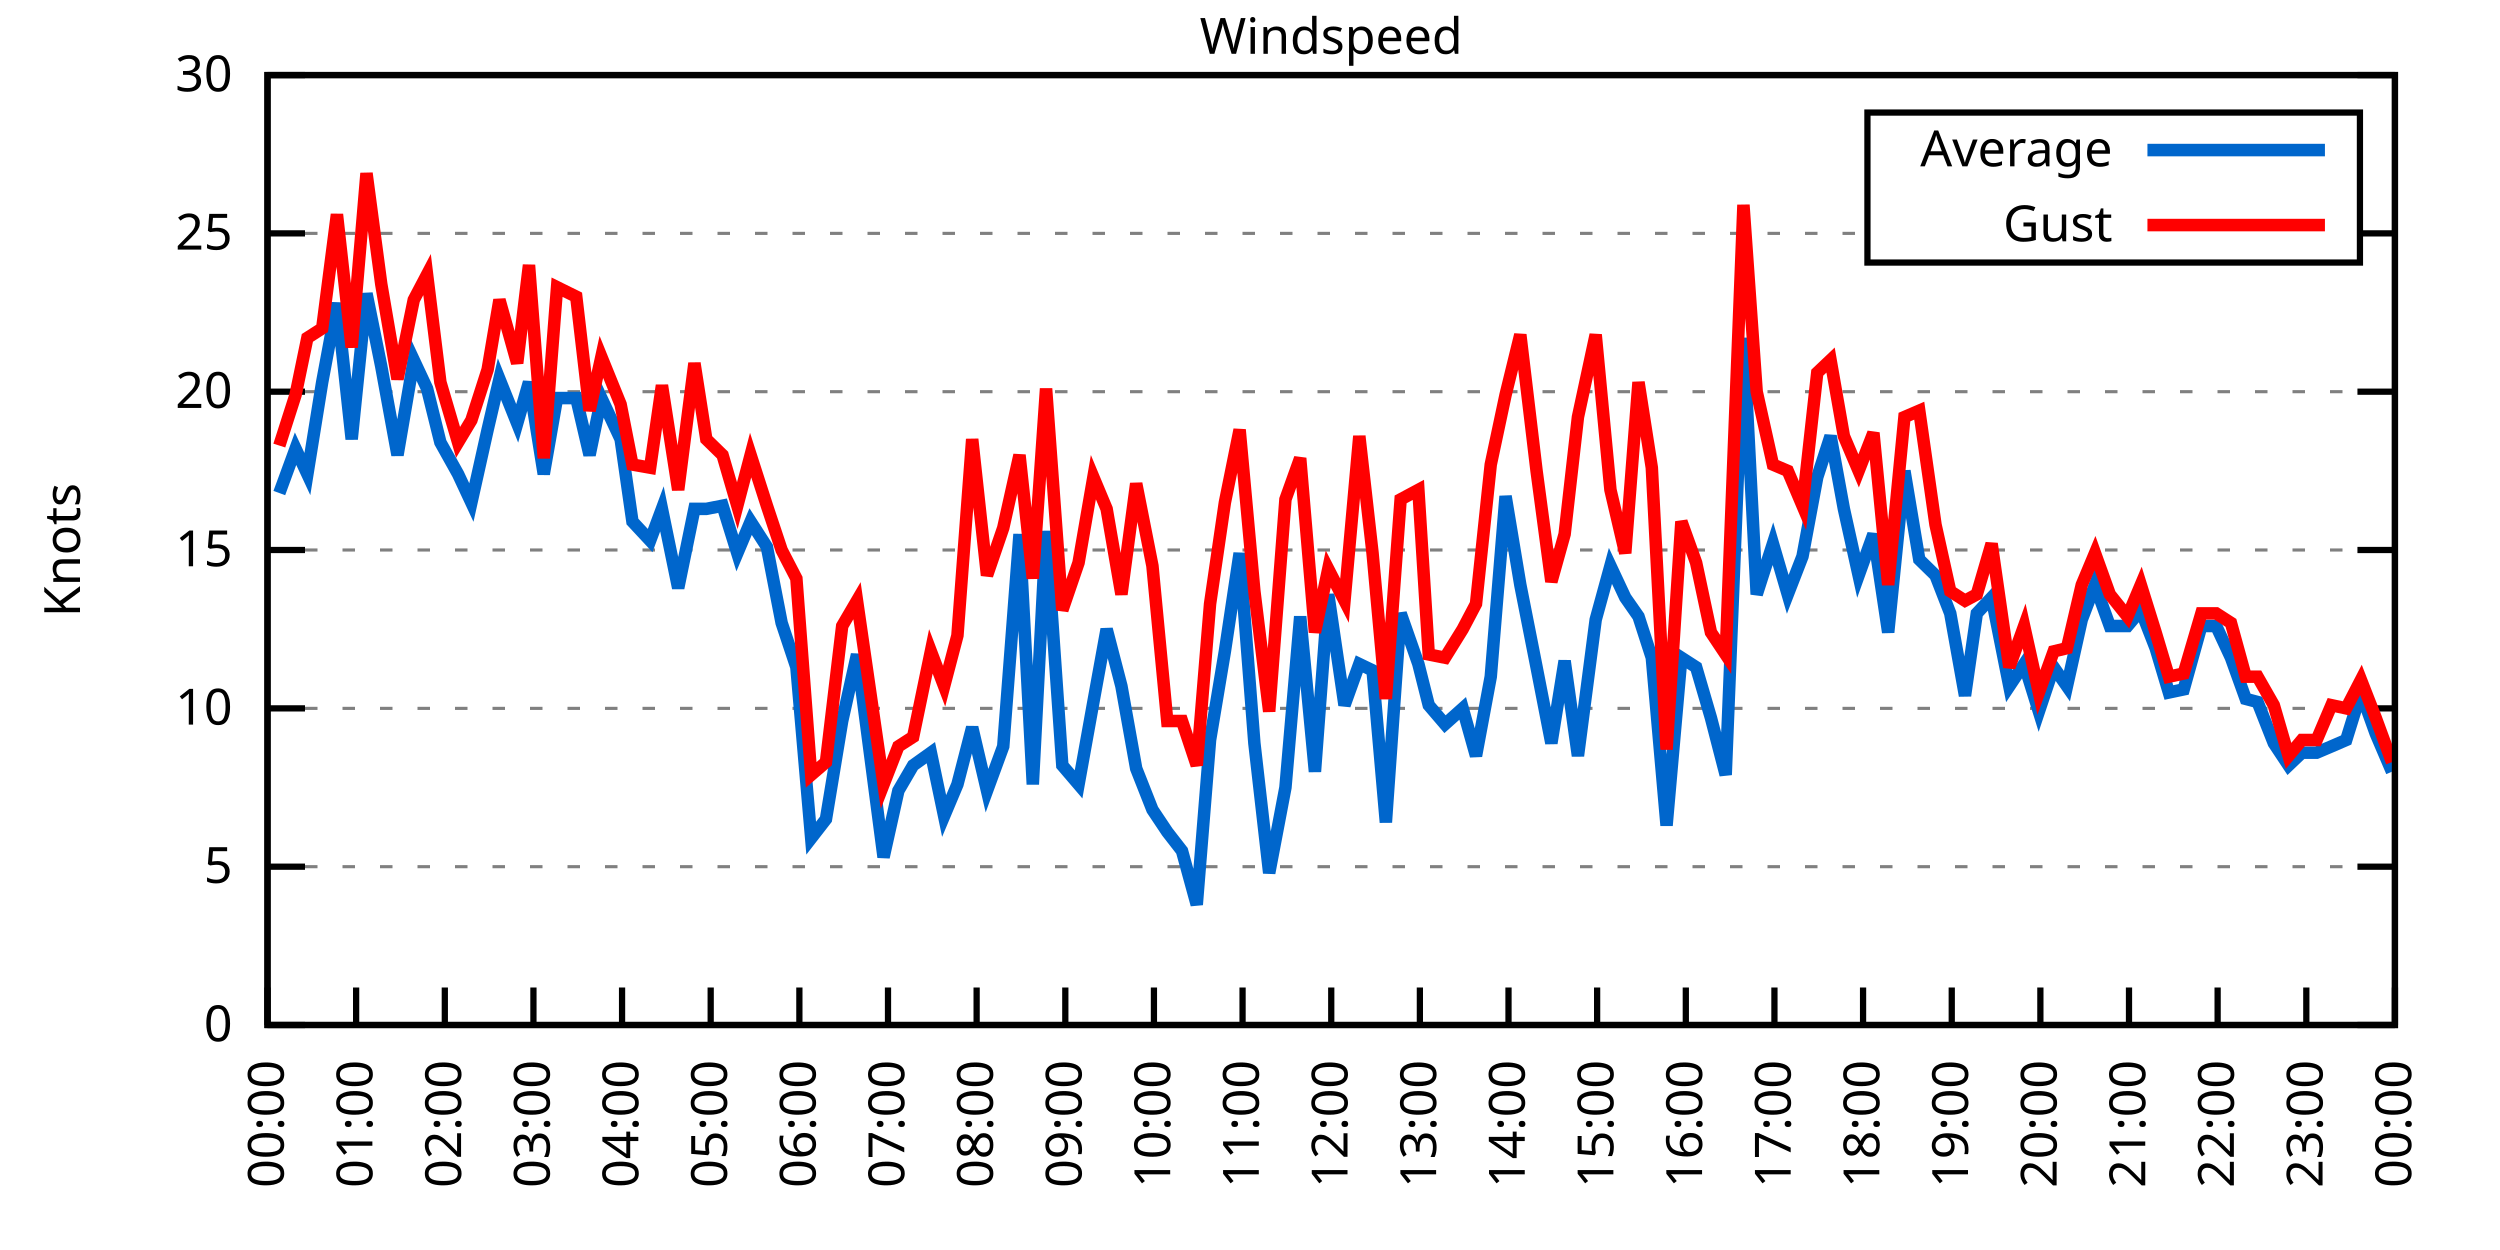
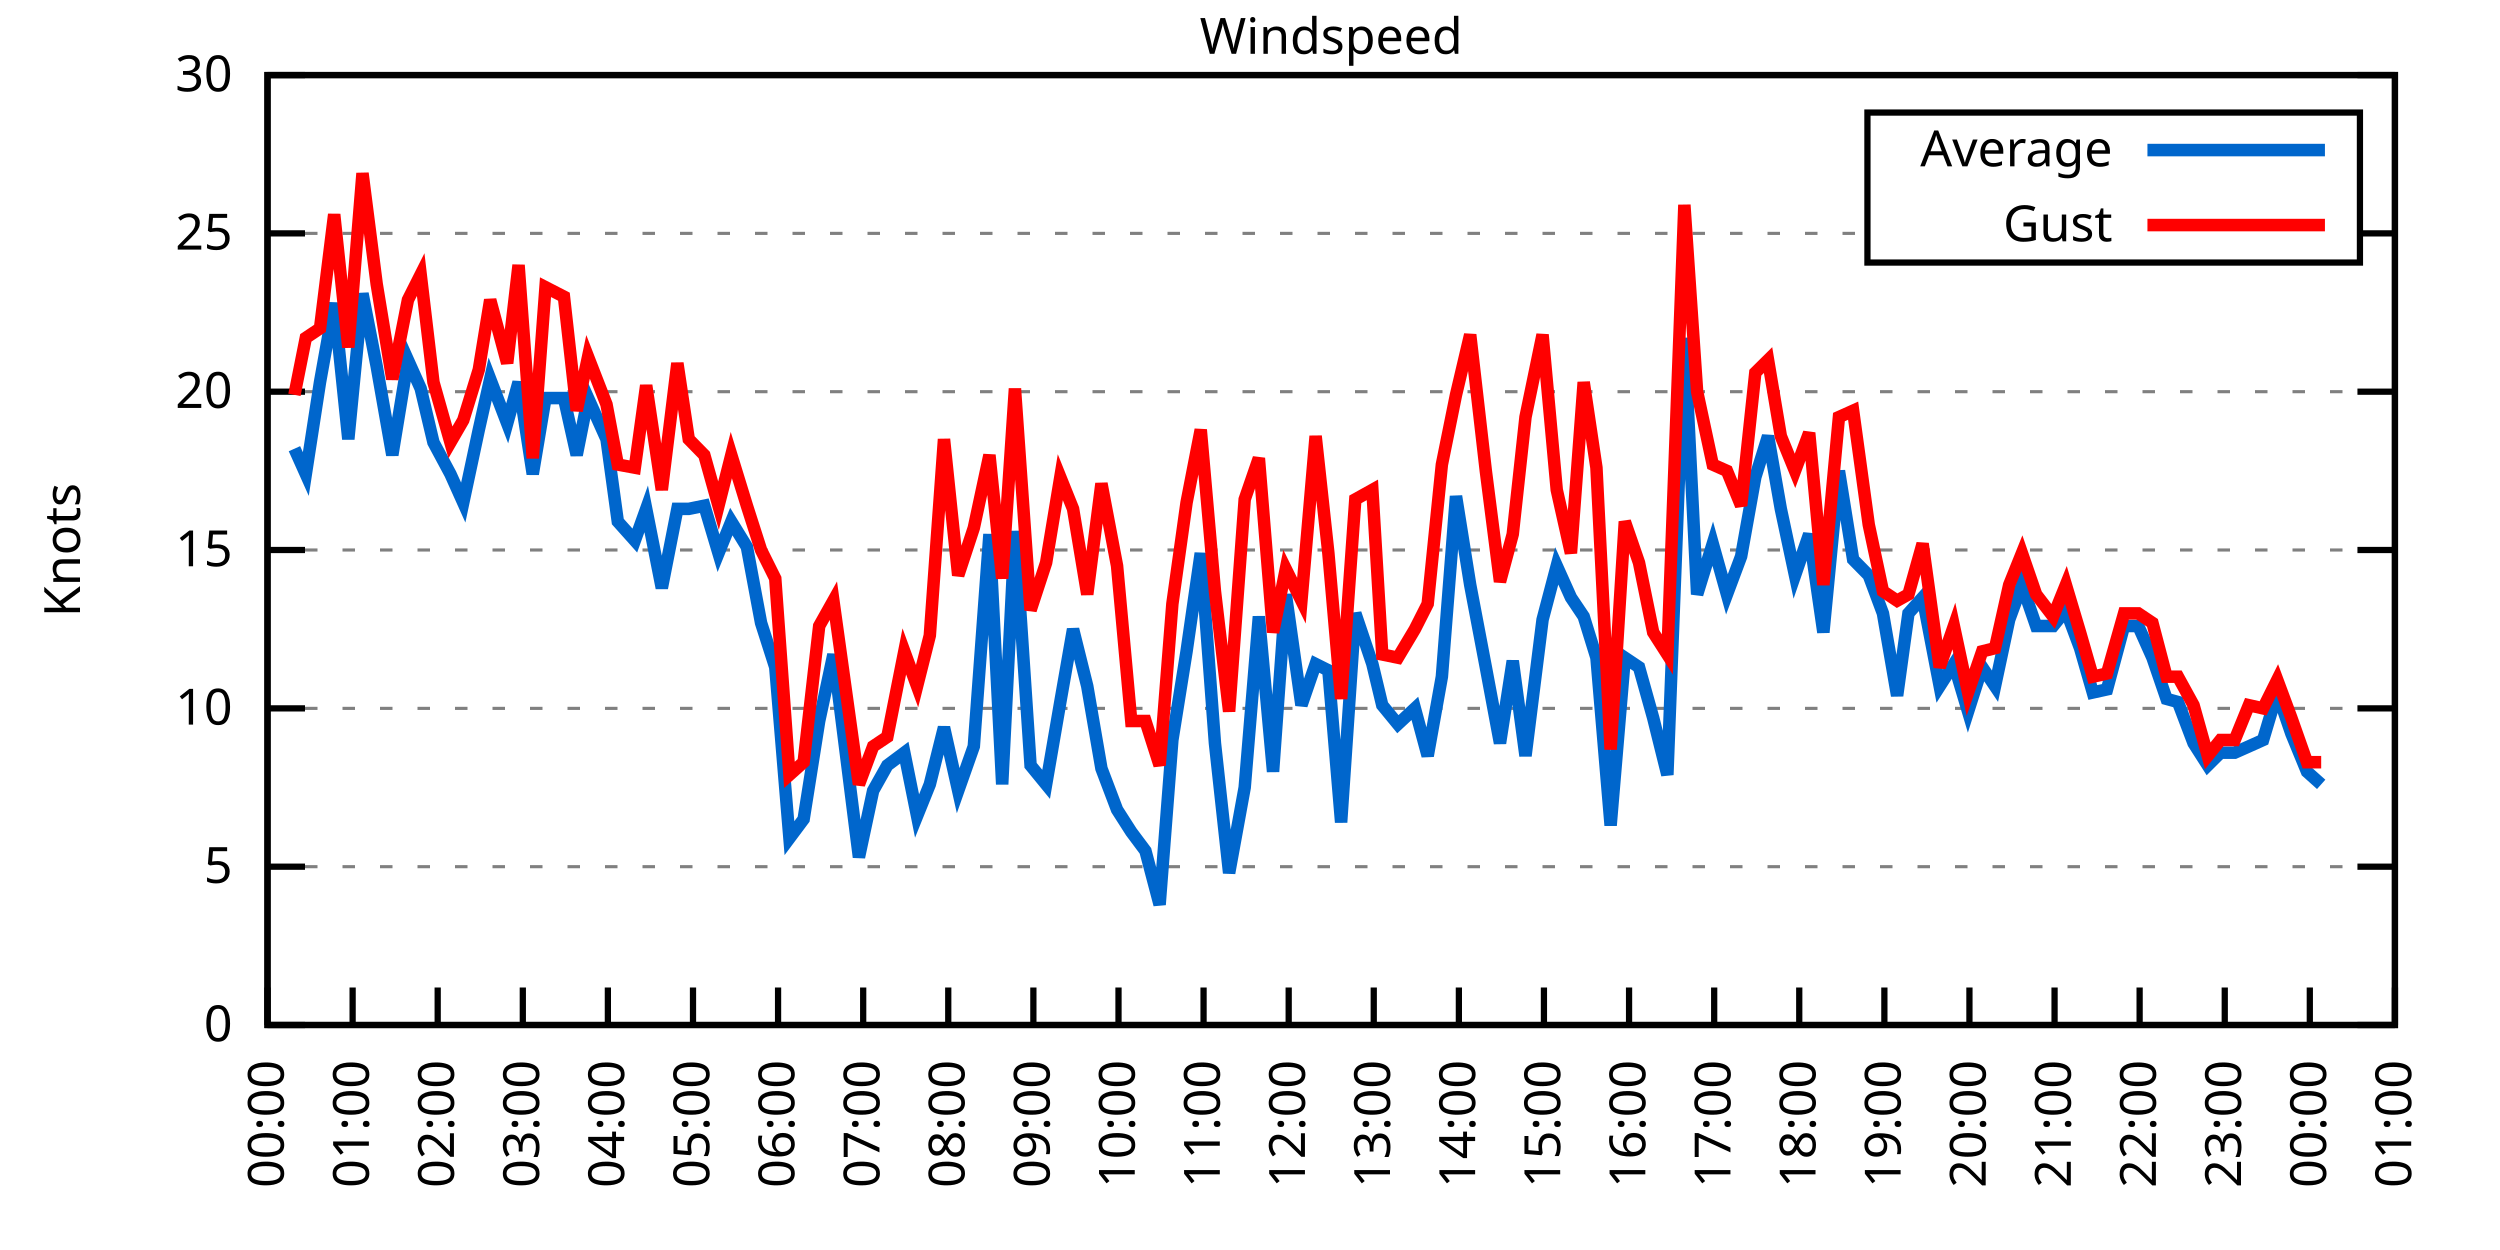
<svg xmlns="http://www.w3.org/2000/svg" xmlns:xlink="http://www.w3.org/1999/xlink" width="400" height="200" viewBox="0 0 400 200">
  <g id="gnuplot_canvas">
    <rect x="0" y="0" width="400" height="200" fill="none" />
    <defs>
      <circle id="gpDot" r="0.5" stroke-width="0.5" stroke="currentColor" />
      <path id="gpPt0" stroke-width="0.333" stroke="currentColor" d="M-1,0 h2 M0,-1 v2" />
      <path id="gpPt1" stroke-width="0.333" stroke="currentColor" d="M-1,-1 L1,1 M1,-1 L-1,1" />
      <path id="gpPt2" stroke-width="0.333" stroke="currentColor" d="M-1,0 L1,0 M0,-1 L0,1 M-1,-1 L1,1 M-1,1 L1,-1" />
      <rect id="gpPt3" stroke-width="0.333" stroke="currentColor" x="-1" y="-1" width="2" height="2" />
      <rect id="gpPt4" stroke-width="0.333" stroke="currentColor" fill="currentColor" x="-1" y="-1" width="2" height="2" />
      <circle id="gpPt5" stroke-width="0.333" stroke="currentColor" cx="0" cy="0" r="1" />
      <use xlink:href="#gpPt5" id="gpPt6" fill="currentColor" stroke="none" />
      <path id="gpPt7" stroke-width="0.333" stroke="currentColor" d="M0,-1.33 L-1.33,0.67 L1.33,0.67 z" />
      <use xlink:href="#gpPt7" id="gpPt8" fill="currentColor" stroke="none" />
      <use xlink:href="#gpPt7" id="gpPt9" stroke="currentColor" transform="rotate(180)" />
      <use xlink:href="#gpPt9" id="gpPt10" fill="currentColor" stroke="none" />
      <use xlink:href="#gpPt3" id="gpPt11" stroke="currentColor" transform="rotate(45)" />
      <use xlink:href="#gpPt11" id="gpPt12" fill="currentColor" stroke="none" />
      <path id="gpPt13" stroke-width="0.333" stroke="currentColor" d="M0,1.330 L1.265,0.411 L0.782,-1.067 L-0.782,-1.076 L-1.265,0.411 z" />
      <use xlink:href="#gpPt13" id="gpPt14" fill="currentColor" stroke="none" />
      <filter id="textbox" filterUnits="objectBoundingBox" x="0" y="0" height="1" width="1">
        <feFlood flood-color="white" flood-opacity="1" result="bgnd" />
        <feComposite in="SourceGraphic" in2="bgnd" operator="atop" />
      </filter>
      <filter id="greybox" filterUnits="objectBoundingBox" x="0" y="0" height="1" width="1">
        <feFlood flood-color="lightgrey" flood-opacity="1" result="grey" />
        <feComposite in="SourceGraphic" in2="grey" operator="atop" />
      </filter>
    </defs>
    <g fill="none" color="white" stroke="currentColor" stroke-width="1.00" stroke-linecap="butt" stroke-linejoin="miter">
</g>
    <g fill="none" color="black" stroke="currentColor" stroke-width="1.00" stroke-linecap="butt" stroke-linejoin="miter">
      <g stroke="none" shape-rendering="crispEdges">
        <polygon fill="rgb(255, 255, 255)" points="42.80,164.00 383.18,164.00 383.18,12.02 42.80,12.02 " />
      </g>
    </g>
    <g fill="none" color="black" stroke="currentColor" stroke-width="1.00" stroke-linecap="butt" stroke-linejoin="miter">
</g>
    <g fill="none" color="black" stroke="black" stroke-width="0.50" stroke-linecap="butt" stroke-linejoin="miter">
</g>
    <g fill="none" color="gray" stroke="currentColor" stroke-width="0.50" stroke-linecap="butt" stroke-linejoin="miter">
      <path stroke="gray" stroke-dasharray="2,4" class="gridline" d="M42.80,164.00 L383.19,164.00  " />
    </g>
    <g fill="none" color="gray" stroke="gray" stroke-width="1.00" stroke-linecap="butt" stroke-linejoin="miter">
</g>
    <g fill="none" color="black" stroke="currentColor" stroke-width="1.00" stroke-linecap="butt" stroke-linejoin="miter">
      <path stroke="black" d="M42.80,164.00 L48.80,164.00 M383.19,164.00 L377.19,164.00  " />
      <g transform="translate(37.20,166.60)" stroke="none" fill="black" font-family="Sans" font-size="8.00" text-anchor="end">
        <text>
          <tspan font-family="Sans"> 0</tspan>
        </text>
      </g>
    </g>
    <g fill="none" color="black" stroke="currentColor" stroke-width="1.00" stroke-linecap="butt" stroke-linejoin="miter">
</g>
    <g fill="none" color="black" stroke="black" stroke-width="0.50" stroke-linecap="butt" stroke-linejoin="miter">
</g>
    <g fill="none" color="gray" stroke="currentColor" stroke-width="0.50" stroke-linecap="butt" stroke-linejoin="miter">
      <path stroke="gray" stroke-dasharray="2,4" class="gridline" d="M42.80,138.67 L383.19,138.67  " />
    </g>
    <g fill="none" color="gray" stroke="gray" stroke-width="1.00" stroke-linecap="butt" stroke-linejoin="miter">
</g>
    <g fill="none" color="black" stroke="currentColor" stroke-width="1.00" stroke-linecap="butt" stroke-linejoin="miter">
      <path stroke="black" d="M42.80,138.67 L48.80,138.67 M383.19,138.67 L377.19,138.67  " />
      <g transform="translate(37.20,141.27)" stroke="none" fill="black" font-family="Sans" font-size="8.00" text-anchor="end">
        <text>
          <tspan font-family="Sans"> 5</tspan>
        </text>
      </g>
    </g>
    <g fill="none" color="black" stroke="currentColor" stroke-width="1.00" stroke-linecap="butt" stroke-linejoin="miter">
</g>
    <g fill="none" color="black" stroke="black" stroke-width="0.50" stroke-linecap="butt" stroke-linejoin="miter">
</g>
    <g fill="none" color="gray" stroke="currentColor" stroke-width="0.50" stroke-linecap="butt" stroke-linejoin="miter">
      <path stroke="gray" stroke-dasharray="2,4" class="gridline" d="M42.80,113.34 L383.19,113.34  " />
    </g>
    <g fill="none" color="gray" stroke="gray" stroke-width="1.00" stroke-linecap="butt" stroke-linejoin="miter">
</g>
    <g fill="none" color="black" stroke="currentColor" stroke-width="1.00" stroke-linecap="butt" stroke-linejoin="miter">
      <path stroke="black" d="M42.80,113.34 L48.80,113.34 M383.19,113.34 L377.19,113.34  " />
      <g transform="translate(37.20,115.94)" stroke="none" fill="black" font-family="Sans" font-size="8.00" text-anchor="end">
        <text>
          <tspan font-family="Sans"> 10</tspan>
        </text>
      </g>
    </g>
    <g fill="none" color="black" stroke="currentColor" stroke-width="1.00" stroke-linecap="butt" stroke-linejoin="miter">
</g>
    <g fill="none" color="black" stroke="black" stroke-width="0.50" stroke-linecap="butt" stroke-linejoin="miter">
</g>
    <g fill="none" color="gray" stroke="currentColor" stroke-width="0.50" stroke-linecap="butt" stroke-linejoin="miter">
      <path stroke="gray" stroke-dasharray="2,4" class="gridline" d="M42.80,88.00 L383.19,88.00  " />
    </g>
    <g fill="none" color="gray" stroke="gray" stroke-width="1.00" stroke-linecap="butt" stroke-linejoin="miter">
</g>
    <g fill="none" color="black" stroke="currentColor" stroke-width="1.00" stroke-linecap="butt" stroke-linejoin="miter">
      <path stroke="black" d="M42.80,88.00 L48.80,88.00 M383.19,88.00 L377.19,88.00  " />
      <g transform="translate(37.20,90.60)" stroke="none" fill="black" font-family="Sans" font-size="8.00" text-anchor="end">
        <text>
          <tspan font-family="Sans"> 15</tspan>
        </text>
      </g>
    </g>
    <g fill="none" color="black" stroke="currentColor" stroke-width="1.00" stroke-linecap="butt" stroke-linejoin="miter">
</g>
    <g fill="none" color="black" stroke="black" stroke-width="0.50" stroke-linecap="butt" stroke-linejoin="miter">
</g>
    <g fill="none" color="gray" stroke="currentColor" stroke-width="0.50" stroke-linecap="butt" stroke-linejoin="miter">
      <path stroke="gray" stroke-dasharray="2,4" class="gridline" d="M42.80,62.67 L383.19,62.67  " />
    </g>
    <g fill="none" color="gray" stroke="gray" stroke-width="1.00" stroke-linecap="butt" stroke-linejoin="miter">
</g>
    <g fill="none" color="black" stroke="currentColor" stroke-width="1.00" stroke-linecap="butt" stroke-linejoin="miter">
      <path stroke="black" d="M42.80,62.67 L48.80,62.67 M383.19,62.67 L377.19,62.67  " />
      <g transform="translate(37.20,65.27)" stroke="none" fill="black" font-family="Sans" font-size="8.00" text-anchor="end">
        <text>
          <tspan font-family="Sans"> 20</tspan>
        </text>
      </g>
    </g>
    <g fill="none" color="black" stroke="currentColor" stroke-width="1.00" stroke-linecap="butt" stroke-linejoin="miter">
</g>
    <g fill="none" color="black" stroke="black" stroke-width="0.50" stroke-linecap="butt" stroke-linejoin="miter">
</g>
    <g fill="none" color="gray" stroke="currentColor" stroke-width="0.50" stroke-linecap="butt" stroke-linejoin="miter">
      <path stroke="gray" stroke-dasharray="2,4" class="gridline" d="M42.80,37.34 L298.79,37.34 M377.59,37.34 L383.19,37.34  " />
    </g>
    <g fill="none" color="gray" stroke="gray" stroke-width="1.00" stroke-linecap="butt" stroke-linejoin="miter">
</g>
    <g fill="none" color="black" stroke="currentColor" stroke-width="1.00" stroke-linecap="butt" stroke-linejoin="miter">
      <path stroke="black" d="M42.80,37.34 L48.80,37.34 M383.19,37.34 L377.19,37.34  " />
      <g transform="translate(37.20,39.94)" stroke="none" fill="black" font-family="Sans" font-size="8.00" text-anchor="end">
        <text>
          <tspan font-family="Sans"> 25</tspan>
        </text>
      </g>
    </g>
    <g fill="none" color="black" stroke="currentColor" stroke-width="1.00" stroke-linecap="butt" stroke-linejoin="miter">
</g>
    <g fill="none" color="black" stroke="black" stroke-width="0.50" stroke-linecap="butt" stroke-linejoin="miter">
</g>
    <g fill="none" color="gray" stroke="currentColor" stroke-width="0.50" stroke-linecap="butt" stroke-linejoin="miter">
      <path stroke="gray" stroke-dasharray="2,4" class="gridline" d="M42.80,12.01 L383.19,12.01  " />
    </g>
    <g fill="none" color="gray" stroke="gray" stroke-width="1.00" stroke-linecap="butt" stroke-linejoin="miter">
</g>
    <g fill="none" color="black" stroke="currentColor" stroke-width="1.00" stroke-linecap="butt" stroke-linejoin="miter">
      <path stroke="black" d="M42.80,12.01 L48.80,12.01 M383.19,12.01 L377.19,12.01  " />
      <g transform="translate(37.20,14.61)" stroke="none" fill="black" font-family="Sans" font-size="8.00" text-anchor="end">
        <text>
          <tspan font-family="Sans"> 30</tspan>
        </text>
      </g>
    </g>
    <g fill="none" color="black" stroke="currentColor" stroke-width="1.00" stroke-linecap="butt" stroke-linejoin="miter">
      <path stroke="black" d="M42.80,164.00 L42.80,158.00  " />
      <g transform="translate(45.40,169.60) rotate(270.00)" stroke="none" fill="black" font-family="Sans" font-size="8.00" text-anchor="end">
        <text>
          <tspan font-family="Sans">00:00</tspan>
        </text>
      </g>
    </g>
    <g fill="none" color="black" stroke="currentColor" stroke-width="1.00" stroke-linecap="butt" stroke-linejoin="miter">
-       <path stroke="black" d="M56.98,164.00 L56.98,158.00  " />
-       <g transform="translate(59.58,169.60) rotate(270.00)" stroke="none" fill="black" font-family="Sans" font-size="8.00" text-anchor="end">
+       <path stroke="black" d="M56.42,164.00 L56.42,158.00  " />
+       <g transform="translate(59.02,169.60) rotate(270.00)" stroke="none" fill="black" font-family="Sans" font-size="8.00" text-anchor="end">
        <text>
          <tspan font-family="Sans">01:00</tspan>
        </text>
      </g>
    </g>
    <g fill="none" color="black" stroke="currentColor" stroke-width="1.00" stroke-linecap="butt" stroke-linejoin="miter">
-       <path stroke="black" d="M71.17,164.00 L71.17,158.00  " />
-       <g transform="translate(73.77,169.60) rotate(270.00)" stroke="none" fill="black" font-family="Sans" font-size="8.00" text-anchor="end">
+       <path stroke="black" d="M70.03,164.00 L70.03,158.00  " />
+       <g transform="translate(72.63,169.60) rotate(270.00)" stroke="none" fill="black" font-family="Sans" font-size="8.00" text-anchor="end">
        <text>
          <tspan font-family="Sans">02:00</tspan>
        </text>
      </g>
    </g>
    <g fill="none" color="black" stroke="currentColor" stroke-width="1.00" stroke-linecap="butt" stroke-linejoin="miter">
-       <path stroke="black" d="M85.35,164.00 L85.35,158.00  " />
-       <g transform="translate(87.95,169.60) rotate(270.00)" stroke="none" fill="black" font-family="Sans" font-size="8.00" text-anchor="end">
+       <path stroke="black" d="M83.65,164.00 L83.65,158.00  " />
+       <g transform="translate(86.25,169.60) rotate(270.00)" stroke="none" fill="black" font-family="Sans" font-size="8.00" text-anchor="end">
        <text>
          <tspan font-family="Sans">03:00</tspan>
        </text>
      </g>
    </g>
    <g fill="none" color="black" stroke="currentColor" stroke-width="1.00" stroke-linecap="butt" stroke-linejoin="miter">
-       <path stroke="black" d="M99.53,164.00 L99.53,158.00  " />
-       <g transform="translate(102.13,169.60) rotate(270.00)" stroke="none" fill="black" font-family="Sans" font-size="8.00" text-anchor="end">
+       <path stroke="black" d="M97.26,164.00 L97.26,158.00  " />
+       <g transform="translate(99.86,169.60) rotate(270.00)" stroke="none" fill="black" font-family="Sans" font-size="8.00" text-anchor="end">
        <text>
          <tspan font-family="Sans">04:00</tspan>
        </text>
      </g>
    </g>
    <g fill="none" color="black" stroke="currentColor" stroke-width="1.00" stroke-linecap="butt" stroke-linejoin="miter">
-       <path stroke="black" d="M113.71,164.00 L113.71,158.00  " />
-       <g transform="translate(116.31,169.60) rotate(270.00)" stroke="none" fill="black" font-family="Sans" font-size="8.00" text-anchor="end">
+       <path stroke="black" d="M110.88,164.00 L110.88,158.00  " />
+       <g transform="translate(113.48,169.60) rotate(270.00)" stroke="none" fill="black" font-family="Sans" font-size="8.00" text-anchor="end">
        <text>
          <tspan font-family="Sans">05:00</tspan>
        </text>
      </g>
    </g>
    <g fill="none" color="black" stroke="currentColor" stroke-width="1.00" stroke-linecap="butt" stroke-linejoin="miter">
-       <path stroke="black" d="M127.90,164.00 L127.90,158.00  " />
-       <g transform="translate(130.50,169.60) rotate(270.00)" stroke="none" fill="black" font-family="Sans" font-size="8.00" text-anchor="end">
+       <path stroke="black" d="M124.49,164.00 L124.49,158.00  " />
+       <g transform="translate(127.09,169.60) rotate(270.00)" stroke="none" fill="black" font-family="Sans" font-size="8.00" text-anchor="end">
        <text>
          <tspan font-family="Sans">06:00</tspan>
        </text>
      </g>
    </g>
    <g fill="none" color="black" stroke="currentColor" stroke-width="1.00" stroke-linecap="butt" stroke-linejoin="miter">
-       <path stroke="black" d="M142.08,164.00 L142.08,158.00  " />
-       <g transform="translate(144.68,169.60) rotate(270.00)" stroke="none" fill="black" font-family="Sans" font-size="8.00" text-anchor="end">
+       <path stroke="black" d="M138.11,164.00 L138.11,158.00  " />
+       <g transform="translate(140.71,169.60) rotate(270.00)" stroke="none" fill="black" font-family="Sans" font-size="8.00" text-anchor="end">
        <text>
          <tspan font-family="Sans">07:00</tspan>
        </text>
      </g>
    </g>
    <g fill="none" color="black" stroke="currentColor" stroke-width="1.00" stroke-linecap="butt" stroke-linejoin="miter">
-       <path stroke="black" d="M156.26,164.00 L156.26,158.00  " />
-       <g transform="translate(158.86,169.60) rotate(270.00)" stroke="none" fill="black" font-family="Sans" font-size="8.00" text-anchor="end">
+       <path stroke="black" d="M151.72,164.00 L151.72,158.00  " />
+       <g transform="translate(154.32,169.60) rotate(270.00)" stroke="none" fill="black" font-family="Sans" font-size="8.00" text-anchor="end">
        <text>
          <tspan font-family="Sans">08:00</tspan>
        </text>
      </g>
    </g>
    <g fill="none" color="black" stroke="currentColor" stroke-width="1.00" stroke-linecap="butt" stroke-linejoin="miter">
-       <path stroke="black" d="M170.45,164.00 L170.45,158.00  " />
-       <g transform="translate(173.05,169.60) rotate(270.00)" stroke="none" fill="black" font-family="Sans" font-size="8.00" text-anchor="end">
+       <path stroke="black" d="M165.34,164.00 L165.34,158.00  " />
+       <g transform="translate(167.94,169.60) rotate(270.00)" stroke="none" fill="black" font-family="Sans" font-size="8.00" text-anchor="end">
        <text>
          <tspan font-family="Sans">09:00</tspan>
        </text>
      </g>
    </g>
    <g fill="none" color="black" stroke="currentColor" stroke-width="1.00" stroke-linecap="butt" stroke-linejoin="miter">
-       <path stroke="black" d="M184.63,164.00 L184.63,158.00  " />
-       <g transform="translate(187.23,169.60) rotate(270.00)" stroke="none" fill="black" font-family="Sans" font-size="8.00" text-anchor="end">
+       <path stroke="black" d="M178.96,164.00 L178.96,158.00  " />
+       <g transform="translate(181.56,169.60) rotate(270.00)" stroke="none" fill="black" font-family="Sans" font-size="8.00" text-anchor="end">
        <text>
          <tspan font-family="Sans">10:00</tspan>
        </text>
      </g>
    </g>
    <g fill="none" color="black" stroke="currentColor" stroke-width="1.00" stroke-linecap="butt" stroke-linejoin="miter">
-       <path stroke="black" d="M198.81,164.00 L198.81,158.00  " />
-       <g transform="translate(201.41,169.60) rotate(270.00)" stroke="none" fill="black" font-family="Sans" font-size="8.00" text-anchor="end">
+       <path stroke="black" d="M192.57,164.00 L192.57,158.00  " />
+       <g transform="translate(195.17,169.60) rotate(270.00)" stroke="none" fill="black" font-family="Sans" font-size="8.00" text-anchor="end">
        <text>
          <tspan font-family="Sans">11:00</tspan>
        </text>
      </g>
    </g>
    <g fill="none" color="black" stroke="currentColor" stroke-width="1.00" stroke-linecap="butt" stroke-linejoin="miter">
-       <path stroke="black" d="M213.00,164.00 L213.00,158.00  " />
-       <g transform="translate(215.60,169.60) rotate(270.00)" stroke="none" fill="black" font-family="Sans" font-size="8.00" text-anchor="end">
+       <path stroke="black" d="M206.19,164.00 L206.19,158.00  " />
+       <g transform="translate(208.79,169.60) rotate(270.00)" stroke="none" fill="black" font-family="Sans" font-size="8.00" text-anchor="end">
        <text>
          <tspan font-family="Sans">12:00</tspan>
        </text>
      </g>
    </g>
    <g fill="none" color="black" stroke="currentColor" stroke-width="1.00" stroke-linecap="butt" stroke-linejoin="miter">
-       <path stroke="black" d="M227.18,164.00 L227.18,158.00  " />
-       <g transform="translate(229.78,169.60) rotate(270.00)" stroke="none" fill="black" font-family="Sans" font-size="8.00" text-anchor="end">
+       <path stroke="black" d="M219.80,164.00 L219.80,158.00  " />
+       <g transform="translate(222.40,169.60) rotate(270.00)" stroke="none" fill="black" font-family="Sans" font-size="8.00" text-anchor="end">
        <text>
          <tspan font-family="Sans">13:00</tspan>
        </text>
      </g>
    </g>
    <g fill="none" color="black" stroke="currentColor" stroke-width="1.00" stroke-linecap="butt" stroke-linejoin="miter">
-       <path stroke="black" d="M241.36,164.00 L241.36,158.00  " />
-       <g transform="translate(243.96,169.60) rotate(270.00)" stroke="none" fill="black" font-family="Sans" font-size="8.00" text-anchor="end">
+       <path stroke="black" d="M233.42,164.00 L233.42,158.00  " />
+       <g transform="translate(236.02,169.60) rotate(270.00)" stroke="none" fill="black" font-family="Sans" font-size="8.00" text-anchor="end">
        <text>
          <tspan font-family="Sans">14:00</tspan>
        </text>
      </g>
    </g>
    <g fill="none" color="black" stroke="currentColor" stroke-width="1.00" stroke-linecap="butt" stroke-linejoin="miter">
-       <path stroke="black" d="M255.54,164.00 L255.54,158.00  " />
-       <g transform="translate(258.14,169.60) rotate(270.00)" stroke="none" fill="black" font-family="Sans" font-size="8.00" text-anchor="end">
+       <path stroke="black" d="M247.03,164.00 L247.03,158.00  " />
+       <g transform="translate(249.63,169.60) rotate(270.00)" stroke="none" fill="black" font-family="Sans" font-size="8.00" text-anchor="end">
        <text>
          <tspan font-family="Sans">15:00</tspan>
        </text>
      </g>
    </g>
    <g fill="none" color="black" stroke="currentColor" stroke-width="1.00" stroke-linecap="butt" stroke-linejoin="miter">
-       <path stroke="black" d="M269.73,164.00 L269.73,158.00  " />
-       <g transform="translate(272.33,169.60) rotate(270.00)" stroke="none" fill="black" font-family="Sans" font-size="8.00" text-anchor="end">
+       <path stroke="black" d="M260.65,164.00 L260.65,158.00  " />
+       <g transform="translate(263.25,169.60) rotate(270.00)" stroke="none" fill="black" font-family="Sans" font-size="8.00" text-anchor="end">
        <text>
          <tspan font-family="Sans">16:00</tspan>
        </text>
      </g>
    </g>
    <g fill="none" color="black" stroke="currentColor" stroke-width="1.00" stroke-linecap="butt" stroke-linejoin="miter">
-       <path stroke="black" d="M283.91,164.00 L283.91,158.00  " />
-       <g transform="translate(286.51,169.60) rotate(270.00)" stroke="none" fill="black" font-family="Sans" font-size="8.00" text-anchor="end">
+       <path stroke="black" d="M274.27,164.00 L274.27,158.00  " />
+       <g transform="translate(276.87,169.60) rotate(270.00)" stroke="none" fill="black" font-family="Sans" font-size="8.00" text-anchor="end">
        <text>
          <tspan font-family="Sans">17:00</tspan>
        </text>
      </g>
    </g>
    <g fill="none" color="black" stroke="currentColor" stroke-width="1.00" stroke-linecap="butt" stroke-linejoin="miter">
-       <path stroke="black" d="M298.09,164.00 L298.09,158.00  " />
-       <g transform="translate(300.69,169.60) rotate(270.00)" stroke="none" fill="black" font-family="Sans" font-size="8.00" text-anchor="end">
+       <path stroke="black" d="M287.88,164.00 L287.88,158.00  " />
+       <g transform="translate(290.48,169.60) rotate(270.00)" stroke="none" fill="black" font-family="Sans" font-size="8.00" text-anchor="end">
        <text>
          <tspan font-family="Sans">18:00</tspan>
        </text>
      </g>
    </g>
    <g fill="none" color="black" stroke="currentColor" stroke-width="1.00" stroke-linecap="butt" stroke-linejoin="miter">
-       <path stroke="black" d="M312.28,164.00 L312.28,158.00  " />
-       <g transform="translate(314.88,169.60) rotate(270.00)" stroke="none" fill="black" font-family="Sans" font-size="8.00" text-anchor="end">
+       <path stroke="black" d="M301.50,164.00 L301.50,158.00  " />
+       <g transform="translate(304.10,169.60) rotate(270.00)" stroke="none" fill="black" font-family="Sans" font-size="8.00" text-anchor="end">
        <text>
          <tspan font-family="Sans">19:00</tspan>
        </text>
      </g>
    </g>
    <g fill="none" color="black" stroke="currentColor" stroke-width="1.00" stroke-linecap="butt" stroke-linejoin="miter">
-       <path stroke="black" d="M326.46,164.00 L326.46,158.00  " />
-       <g transform="translate(329.06,169.60) rotate(270.00)" stroke="none" fill="black" font-family="Sans" font-size="8.00" text-anchor="end">
+       <path stroke="black" d="M315.11,164.00 L315.11,158.00  " />
+       <g transform="translate(317.71,169.60) rotate(270.00)" stroke="none" fill="black" font-family="Sans" font-size="8.00" text-anchor="end">
        <text>
          <tspan font-family="Sans">20:00</tspan>
        </text>
      </g>
    </g>
    <g fill="none" color="black" stroke="currentColor" stroke-width="1.00" stroke-linecap="butt" stroke-linejoin="miter">
-       <path stroke="black" d="M340.64,164.00 L340.64,158.00  " />
-       <g transform="translate(343.24,169.60) rotate(270.00)" stroke="none" fill="black" font-family="Sans" font-size="8.00" text-anchor="end">
+       <path stroke="black" d="M328.73,164.00 L328.73,158.00  " />
+       <g transform="translate(331.33,169.60) rotate(270.00)" stroke="none" fill="black" font-family="Sans" font-size="8.00" text-anchor="end">
        <text>
          <tspan font-family="Sans">21:00</tspan>
        </text>
      </g>
    </g>
    <g fill="none" color="black" stroke="currentColor" stroke-width="1.00" stroke-linecap="butt" stroke-linejoin="miter">
-       <path stroke="black" d="M354.82,164.00 L354.82,158.00  " />
-       <g transform="translate(357.42,169.60) rotate(270.00)" stroke="none" fill="black" font-family="Sans" font-size="8.00" text-anchor="end">
+       <path stroke="black" d="M342.34,164.00 L342.34,158.00  " />
+       <g transform="translate(344.94,169.60) rotate(270.00)" stroke="none" fill="black" font-family="Sans" font-size="8.00" text-anchor="end">
        <text>
          <tspan font-family="Sans">22:00</tspan>
        </text>
      </g>
    </g>
    <g fill="none" color="black" stroke="currentColor" stroke-width="1.00" stroke-linecap="butt" stroke-linejoin="miter">
-       <path stroke="black" d="M369.01,164.00 L369.01,158.00  " />
-       <g transform="translate(371.61,169.60) rotate(270.00)" stroke="none" fill="black" font-family="Sans" font-size="8.00" text-anchor="end">
+       <path stroke="black" d="M355.96,164.00 L355.96,158.00  " />
+       <g transform="translate(358.56,169.60) rotate(270.00)" stroke="none" fill="black" font-family="Sans" font-size="8.00" text-anchor="end">
        <text>
          <tspan font-family="Sans">23:00</tspan>
+         </text>
+       </g>
+     </g>
+     <g fill="none" color="black" stroke="currentColor" stroke-width="1.00" stroke-linecap="butt" stroke-linejoin="miter">
+       <path stroke="black" d="M369.57,164.00 L369.57,158.00  " />
+       <g transform="translate(372.17,169.60) rotate(270.00)" stroke="none" fill="black" font-family="Sans" font-size="8.00" text-anchor="end">
+         <text>
+           <tspan font-family="Sans">00:00</tspan>
        </text>
      </g>
    </g>
    <g fill="none" color="black" stroke="currentColor" stroke-width="1.00" stroke-linecap="butt" stroke-linejoin="miter">
      <path stroke="black" d="M383.19,164.00 L383.19,158.00  " />
      <g transform="translate(385.79,169.60) rotate(270.00)" stroke="none" fill="black" font-family="Sans" font-size="8.00" text-anchor="end">
        <text>
-           <tspan font-family="Sans">00:00</tspan>
+           <tspan font-family="Sans">01:00</tspan>
        </text>
      </g>
    </g>
    <g fill="none" color="black" stroke="currentColor" stroke-width="1.00" stroke-linecap="butt" stroke-linejoin="miter">
</g>
    <g fill="none" color="black" stroke="currentColor" stroke-width="1.00" stroke-linecap="butt" stroke-linejoin="miter">
      <path stroke="black" d="M42.80,12.01 L42.80,164.00 L383.19,164.00 L383.19,12.01 L42.80,12.01 Z  " />
    </g>
    <g fill="none" color="black" stroke="currentColor" stroke-width="1.00" stroke-linecap="butt" stroke-linejoin="miter">
</g>
    <g fill="none" color="black" stroke="currentColor" stroke-width="1.00" stroke-linecap="butt" stroke-linejoin="miter">
      <path stroke="black" d="M298.79,42.01 L298.79,18.01 L377.59,18.01 L377.59,42.01 L298.79,42.01 Z  " />
    </g>
    <g id="Windspeed_plot_1">
      <g fill="none" color="white" stroke="black" stroke-width="2.00" stroke-linecap="butt" stroke-linejoin="miter">
</g>
      <g fill="none" color="black" stroke="currentColor" stroke-width="2.00" stroke-linecap="butt" stroke-linejoin="miter">
        <g transform="translate(337.99,26.61)" stroke="none" fill="black" font-family="Sans" font-size="8.00" text-anchor="end">
          <text>
            <tspan font-family="Sans">Average</tspan>
          </text>
        </g>
      </g>
      <g fill="none" color="black" stroke="currentColor" stroke-width="2.00" stroke-linecap="butt" stroke-linejoin="miter">
-         <path stroke="rgb(  0, 102, 204)" d="M343.59,24.01 L371.99,24.01 M44.69,78.89 L47.29,71.79 L49.18,75.85 L51.55,61.15 L53.91,48.49 L56.27,70.27   L58.64,46.97 L61.00,58.62 L63.60,72.81 L66.20,57.61 L68.33,62.17 L70.46,70.78 L73.29,75.85 L75.42,80.41   L78.02,68.75 L79.91,60.65 L82.75,67.74 L84.64,61.15 L87.00,75.85 L89.13,63.69 L92.20,63.69 L94.33,72.81   L96.22,63.69 L99.30,70.27 L101.19,83.45 L104.02,86.49 L105.91,81.42 L108.51,94.08 L111.11,81.42 L113.01,81.42   L115.61,80.91 L117.97,88.51 L120.10,83.45 L122.70,87.50 L125.06,99.66 L127.42,106.75 L129.79,134.11 L132.15,131.07   L134.75,115.36 L137.12,104.72 L141.37,137.15 L143.74,126.51 L146.10,122.46 L148.94,120.43 L151.06,130.56 L153.19,125.50   L155.55,116.38 L157.92,126.51 L160.52,119.42 L163.12,85.47 L165.25,125.50 L167.37,84.97 L169.97,122.46 L172.57,125.50   L174.94,112.32 L177.06,100.67 L179.43,109.79 L181.79,122.96 L184.39,129.55 L186.76,133.10 L189.12,136.14 L191.48,144.75   L193.61,118.40 L195.98,104.22 L198.34,88.51 L200.70,118.91 L203.07,139.68 L205.67,126.00 L208.03,98.64 L210.39,123.47   L212.52,95.10 L215.12,112.83 L217.49,106.24 L219.61,107.26 L221.74,131.58 L224.10,98.14 L226.94,106.24 L228.60,112.83   L231.20,115.87 L234.03,113.34 L236.16,120.94 L238.52,108.27 L240.89,79.39 L243.25,93.58 L245.85,106.75 L248.22,118.91   L250.34,105.74 L252.47,120.94 L255.31,99.15 L257.67,90.54 L260.04,95.60 L262.16,98.64 L264.29,105.23 L266.65,132.08   L269.02,105.23 L271.38,106.75 L273.75,114.86 L276.11,123.98 L278.95,54.06 L281.07,95.10 L283.67,86.99 L286.04,95.10   L288.40,89.02 L290.76,76.35 L292.89,69.77 L295.02,81.42 L297.38,92.06 L299.75,85.47 L302.11,101.18 L304.71,75.34   L307.08,89.52 L309.68,92.06 L312.04,98.14 L314.40,111.31 L316.29,98.14 L318.66,95.60 L321.49,109.79 L323.86,106.24   L326.22,113.84 L328.59,106.75 L330.71,109.79 L333.08,99.15 L335.20,93.58 L337.57,100.16 L340.40,100.16 L342.53,97.63   L344.90,103.71 L347.02,110.80 L349.39,110.30 L352.22,100.16 L354.59,100.16 L356.95,105.23 L359.32,111.82 L361.21,112.32   L363.81,118.91 L366.17,122.46 L368.30,120.43 L370.66,120.43 L373.03,119.42 L375.39,118.40 L377.75,110.80 L380.12,117.39   L382.72,123.47  " />
+         <path stroke="rgb(  0, 102, 204)" d="M343.59,24.01 L371.99,24.01 M47.11,71.79 L48.93,75.85 L51.20,61.15 L53.47,48.49 L55.73,70.27 L58.00,46.97   L60.27,58.62 L62.77,72.81 L65.27,57.61 L67.31,62.17 L69.35,70.78 L72.07,75.85 L74.12,80.41 L76.61,68.75   L78.43,60.65 L81.15,67.74 L82.97,61.15 L85.24,75.85 L87.28,63.69 L90.23,63.69 L92.27,72.81 L94.09,63.69   L97.04,70.27 L98.85,83.45 L101.57,86.49 L103.39,81.42 L105.89,94.08 L108.38,81.42 L110.20,81.42 L112.69,80.91   L114.96,88.51 L117.01,83.45 L119.50,87.50 L121.77,99.66 L124.04,106.75 L126.31,134.11 L128.58,131.07 L131.07,115.36   L133.34,104.72 L137.43,137.15 L139.70,126.51 L141.97,122.46 L144.69,120.43 L146.73,130.56 L148.77,125.50 L151.04,116.38   L153.31,126.51 L155.81,119.42 L158.31,85.47 L160.35,125.50 L162.39,84.97 L164.89,122.46 L167.38,125.50 L169.65,112.32   L171.69,100.67 L173.96,109.79 L176.23,122.96 L178.73,129.55 L181.00,133.10 L183.27,136.14 L185.54,144.75 L187.58,118.40   L189.85,104.22 L192.12,88.51 L194.39,118.91 L196.66,139.68 L199.15,126.00 L201.42,98.64 L203.69,123.47 L205.73,95.10   L208.23,112.83 L210.50,106.24 L212.54,107.26 L214.58,131.58 L216.85,98.14 L219.58,106.24 L221.16,112.83 L223.66,115.87   L226.38,113.34 L228.43,120.94 L230.70,108.27 L232.96,79.39 L235.23,93.58 L237.73,106.75 L240.00,118.91 L242.04,105.74   L244.08,120.94 L246.81,99.15 L249.08,90.54 L251.35,95.60 L253.39,98.64 L255.43,105.23 L257.70,132.08 L259.97,105.23   L262.24,106.75 L264.51,114.86 L266.78,123.98 L269.50,54.06 L271.54,95.10 L274.04,86.99 L276.31,95.10 L278.58,89.02   L280.85,76.35 L282.89,69.77 L284.93,81.42 L287.20,92.06 L289.47,85.47 L291.74,101.18 L294.23,75.34 L296.50,89.52   L299.00,92.06 L301.27,98.14 L303.54,111.31 L305.35,98.14 L307.62,95.60 L310.35,109.79 L312.62,106.24 L314.89,113.84   L317.15,106.75 L319.20,109.79 L321.47,99.15 L323.51,93.58 L325.78,100.16 L328.50,100.16 L330.54,97.63 L332.81,103.71   L334.85,110.80 L337.12,110.30 L339.85,100.16 L342.12,100.16 L344.39,105.23 L346.65,111.82 L348.47,112.32 L350.97,118.91   L353.24,122.46 L355.28,120.43 L357.55,120.43 L359.82,119.42 L362.09,118.40 L364.36,110.80 L366.62,117.39 L369.12,123.47   L371.39,125.50  " />
      </g>
    </g>
    <g id="Windspeed_plot_2">
      <g fill="none" color="black" stroke="currentColor" stroke-width="2.00" stroke-linecap="butt" stroke-linejoin="miter">
        <g transform="translate(337.99,38.61)" stroke="none" fill="black" font-family="Sans" font-size="8.00" text-anchor="end">
          <text>
            <tspan font-family="Sans">Gust</tspan>
          </text>
        </g>
      </g>
      <g fill="none" color="black" stroke="currentColor" stroke-width="2.00" stroke-linecap="butt" stroke-linejoin="miter">
-         <path stroke="rgb(255,   0,   0)" d="M343.59,36.01 L371.99,36.01 M44.69,71.29 L47.29,63.18 L49.18,54.06 L51.55,52.54 L53.91,34.30 L56.27,55.58   L58.64,27.72 L61.00,45.45 L63.60,60.65 L66.20,47.98 L68.33,43.93 L70.46,61.15 L73.29,70.78 L75.42,67.23   L78.02,59.13 L79.91,47.98 L82.75,58.11 L84.64,42.41 L87.00,73.31 L89.13,45.95 L92.20,47.47 L94.33,65.71   L96.22,57.10 L99.30,64.70 L101.19,74.33 L104.02,74.83 L105.91,61.66 L108.51,78.38 L111.11,58.11 L113.01,70.27   L115.61,72.81 L117.97,80.91 L120.10,72.81 L122.70,80.91 L125.06,88.00 L127.42,92.56 L129.79,123.98 L132.15,121.95   L134.75,100.16 L137.12,96.11 L141.37,125.50 L143.74,119.42 L146.10,117.90 L148.94,104.22 L151.06,109.79 L153.19,101.68   L155.55,70.27 L157.92,92.06 L160.52,84.46 L163.12,72.81 L165.25,92.56 L167.37,62.17 L169.97,97.63 L172.57,90.03   L174.94,76.35 L177.06,81.42 L179.43,95.10 L181.79,77.37 L184.39,90.54 L186.76,115.36 L189.12,115.36 L191.48,122.46   L193.61,96.62 L195.98,80.41 L198.34,68.75 L200.70,94.59 L203.07,113.84 L205.67,79.90 L208.03,73.31 L210.39,101.18   L212.52,91.04 L215.12,96.11 L217.49,69.77 L219.61,88.51 L221.74,111.82 L224.10,79.90 L226.94,78.38 L228.60,104.72   L231.20,105.23 L234.03,100.67 L236.16,96.62 L238.52,74.33 L240.89,63.18 L243.25,53.55 L245.85,75.34 L248.22,93.07   L250.34,85.47 L252.47,66.73 L255.31,53.55 L257.67,78.38 L260.04,88.51 L262.16,61.15 L264.29,74.83 L266.65,119.92   L269.02,83.45 L271.38,90.03 L273.75,101.18 L276.11,104.72 L278.95,32.78 L281.07,62.67 L283.67,74.33 L286.04,75.34   L288.40,80.91 L290.76,59.63 L292.89,57.61 L295.02,69.77 L297.38,75.34 L299.75,69.26 L302.11,93.58 L304.71,66.73   L307.08,65.71 L309.68,83.95 L312.04,94.59 L314.40,96.11 L316.29,95.10 L318.66,86.99 L321.49,106.75 L323.86,100.16   L326.22,110.80 L328.59,104.22 L330.71,103.71 L333.08,93.58 L335.20,88.51 L337.57,95.10 L340.40,98.64 L342.53,93.58   L344.90,101.18 L347.02,108.27 L349.39,107.76 L352.22,98.14 L354.59,98.14 L356.95,99.66 L359.32,108.27 L361.21,108.27   L363.81,112.83 L366.17,120.94 L368.30,118.40 L370.66,118.40 L373.03,112.83 L375.39,113.34 L377.75,108.78 L380.12,114.86   L382.72,121.95  " />
+         <path stroke="rgb(255,   0,   0)" d="M343.59,36.01 L371.99,36.01 M47.11,63.18 L48.93,54.06 L51.20,52.54 L53.47,34.30 L55.73,55.58 L58.00,27.72   L60.27,45.45 L62.77,60.65 L65.27,47.98 L67.31,43.93 L69.35,61.15 L72.07,70.78 L74.12,67.23 L76.61,59.13   L78.43,47.98 L81.15,58.11 L82.97,42.41 L85.24,73.31 L87.28,45.95 L90.23,47.47 L92.27,65.71 L94.09,57.10   L97.04,64.70 L98.85,74.33 L101.57,74.83 L103.39,61.66 L105.89,78.38 L108.38,58.11 L110.20,70.27 L112.69,72.81   L114.96,80.91 L117.01,72.81 L119.50,80.91 L121.77,88.00 L124.04,92.56 L126.31,123.98 L128.58,121.95 L131.07,100.16   L133.34,96.11 L137.43,125.50 L139.70,119.42 L141.97,117.90 L144.69,104.22 L146.73,109.79 L148.77,101.68 L151.04,70.27   L153.31,92.06 L155.81,84.46 L158.31,72.81 L160.35,92.56 L162.39,62.17 L164.89,97.63 L167.38,90.03 L169.65,76.35   L171.69,81.42 L173.96,95.10 L176.23,77.37 L178.73,90.54 L181.00,115.36 L183.27,115.36 L185.54,122.46 L187.58,96.62   L189.85,80.41 L192.12,68.75 L194.39,94.59 L196.66,113.84 L199.15,79.90 L201.42,73.31 L203.69,101.18 L205.73,91.04   L208.23,96.11 L210.50,69.77 L212.54,88.51 L214.58,111.82 L216.85,79.90 L219.58,78.38 L221.16,104.72 L223.66,105.23   L226.38,100.67 L228.43,96.62 L230.70,74.33 L232.96,63.18 L235.23,53.55 L237.73,75.34 L240.00,93.07 L242.04,85.47   L244.08,66.73 L246.81,53.55 L249.08,78.38 L251.35,88.51 L253.39,61.15 L255.43,74.83 L257.70,119.92 L259.97,83.45   L262.24,90.03 L264.51,101.18 L266.78,104.72 L269.50,32.78 L271.54,62.67 L274.04,74.33 L276.31,75.34 L278.58,80.91   L280.85,59.63 L282.89,57.61 L284.93,69.77 L287.20,75.34 L289.47,69.26 L291.74,93.58 L294.23,66.73 L296.50,65.71   L299.00,83.95 L301.27,94.59 L303.54,96.11 L305.35,95.10 L307.62,86.99 L310.35,106.75 L312.62,100.16 L314.89,110.80   L317.15,104.22 L319.20,103.71 L321.47,93.58 L323.51,88.51 L325.78,95.10 L328.50,98.64 L330.54,93.58 L332.81,101.18   L334.85,108.27 L337.12,107.76 L339.85,98.14 L342.12,98.14 L344.39,99.66 L346.65,108.27 L348.47,108.27 L350.97,112.83   L353.24,120.94 L355.28,118.40 L357.55,118.40 L359.82,112.83 L362.09,113.34 L364.36,108.78 L366.62,114.86 L369.12,121.95   L371.39,121.95  " />
      </g>
    </g>
    <g fill="none" color="black" stroke="currentColor" stroke-width="2.00" stroke-linecap="butt" stroke-linejoin="miter">
</g>
    <g fill="none" color="black" stroke="black" stroke-width="1.00" stroke-linecap="butt" stroke-linejoin="miter">
</g>
    <g fill="none" color="black" stroke="currentColor" stroke-width="1.00" stroke-linecap="butt" stroke-linejoin="miter">
      <path stroke="black" d="M42.80,12.01 L42.80,164.00 L383.19,164.00 L383.19,12.01 L42.80,12.01 Z  " />
      <g transform="translate(12.80,88.01) rotate(270.00)" stroke="none" fill="black" font-family="Sans" font-size="8.00" text-anchor="middle">
        <text>
          <tspan font-family="Sans">Knots</tspan>
        </text>
      </g>
    </g>
    <g fill="none" color="black" stroke="currentColor" stroke-width="1.00" stroke-linecap="butt" stroke-linejoin="miter">
</g>
    <g fill="none" color="black" stroke="currentColor" stroke-width="1.00" stroke-linecap="butt" stroke-linejoin="miter">
      <g transform="translate(212.99,8.61)" stroke="none" fill="black" font-family="Sans" font-size="8.00" text-anchor="middle">
        <text>
          <tspan font-family="Sans">Windspeed</tspan>
        </text>
      </g>
    </g>
    <g fill="none" color="black" stroke="currentColor" stroke-width="1.00" stroke-linecap="butt" stroke-linejoin="miter">
</g>
  </g>
</svg>
